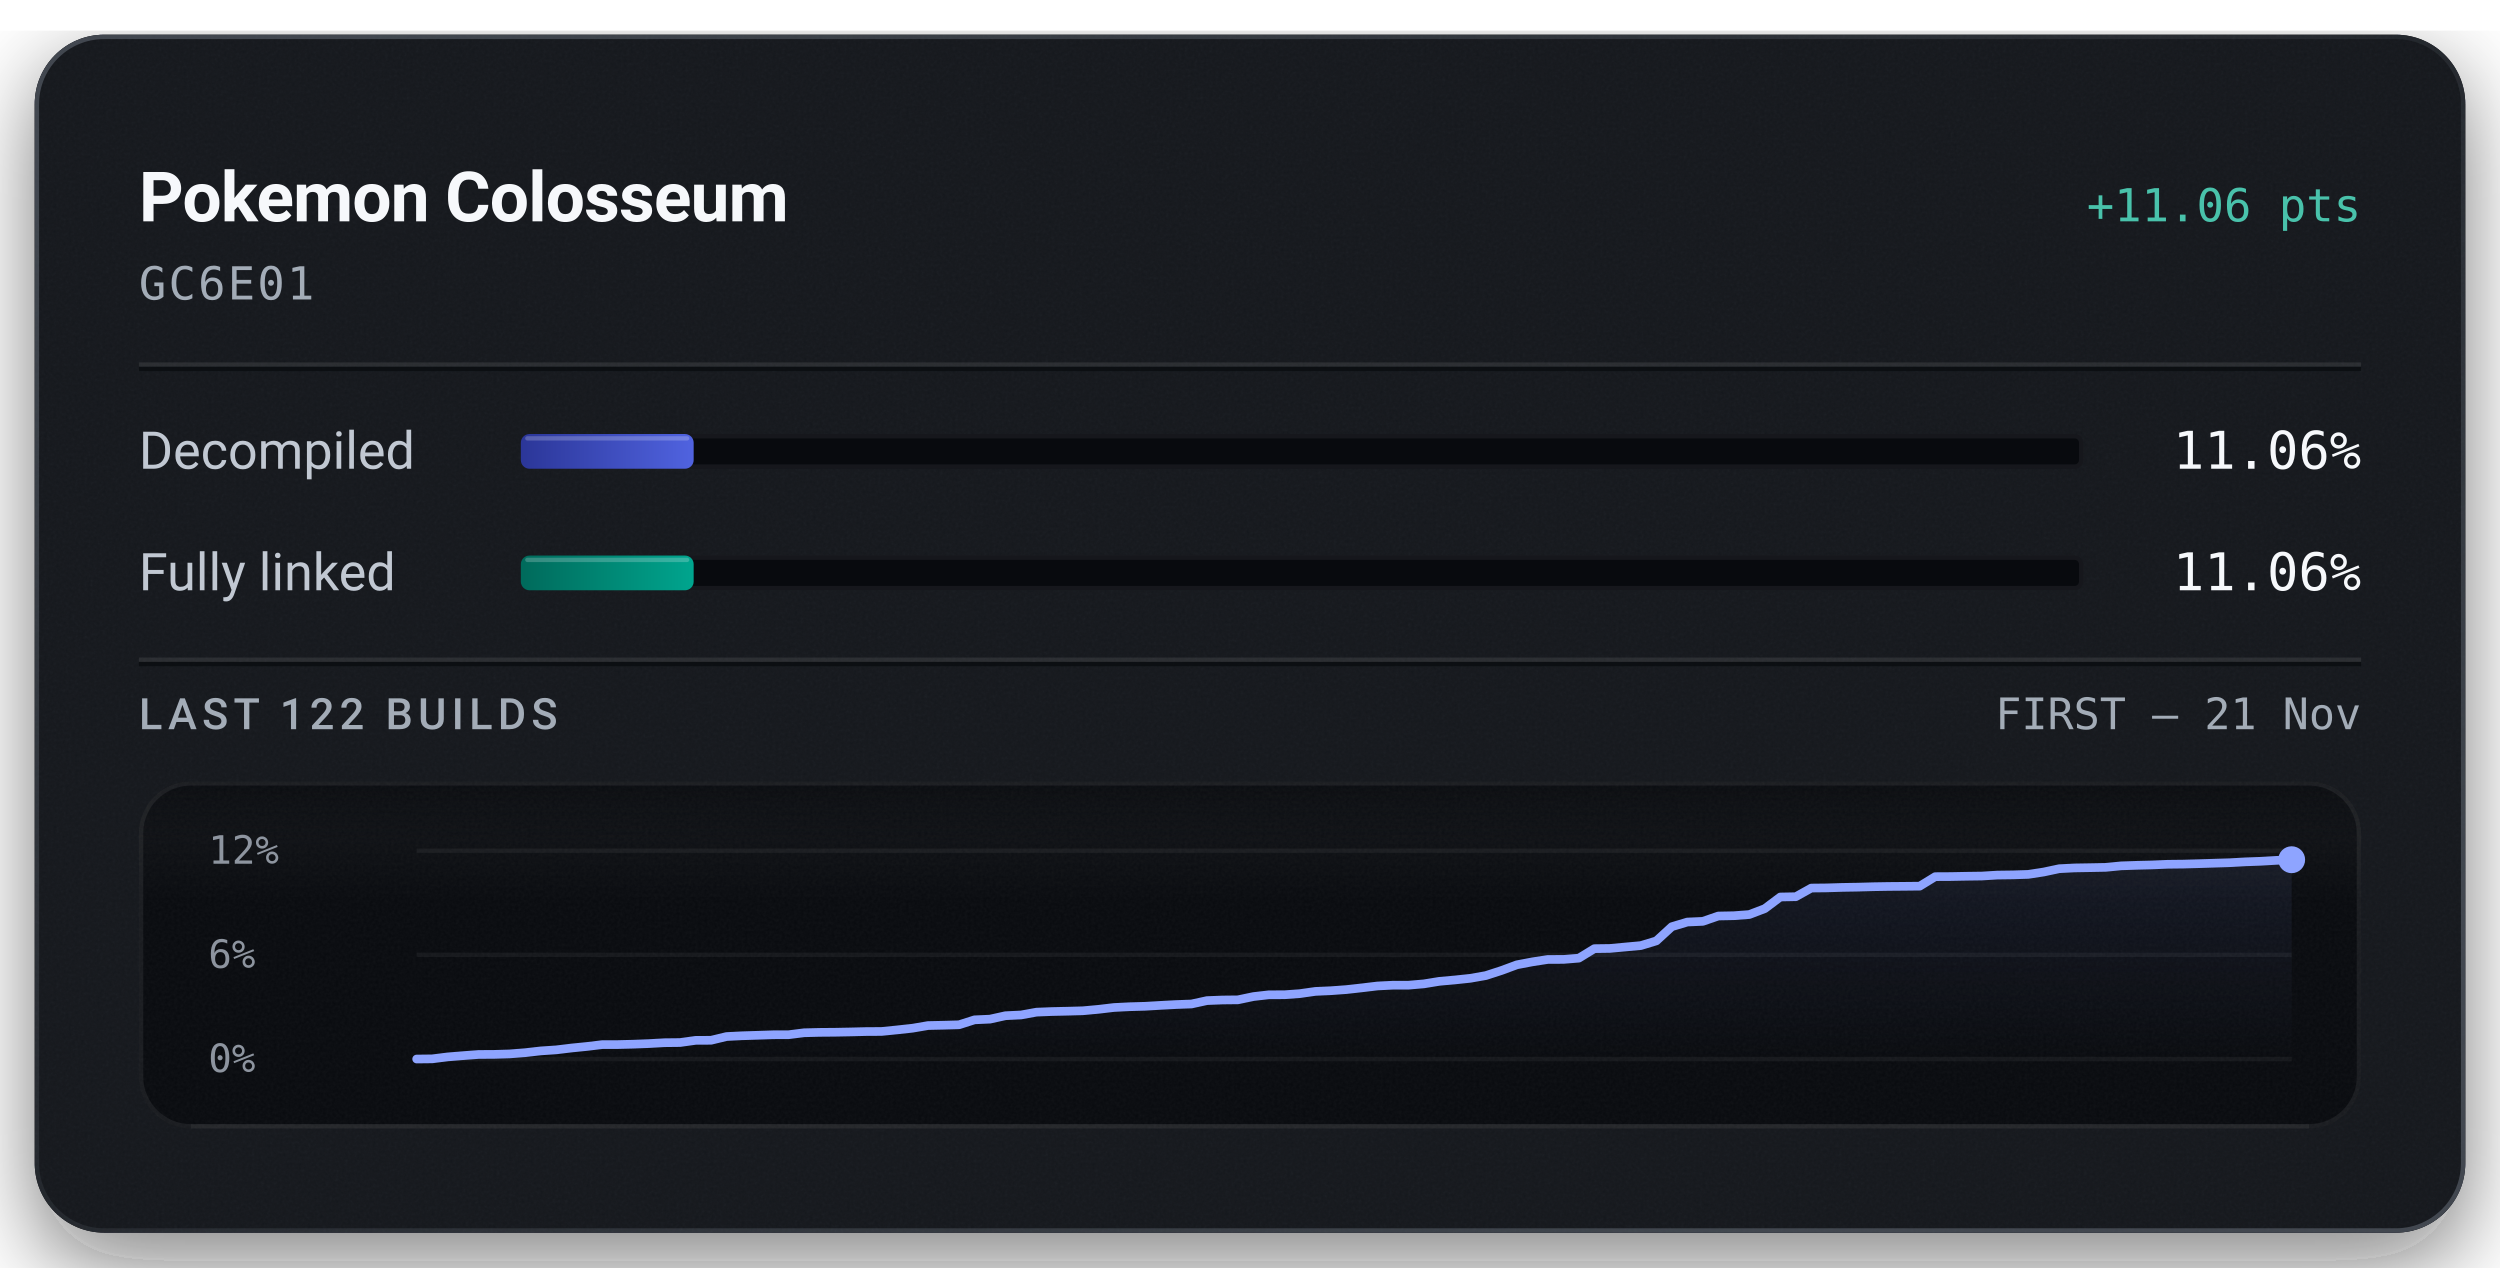
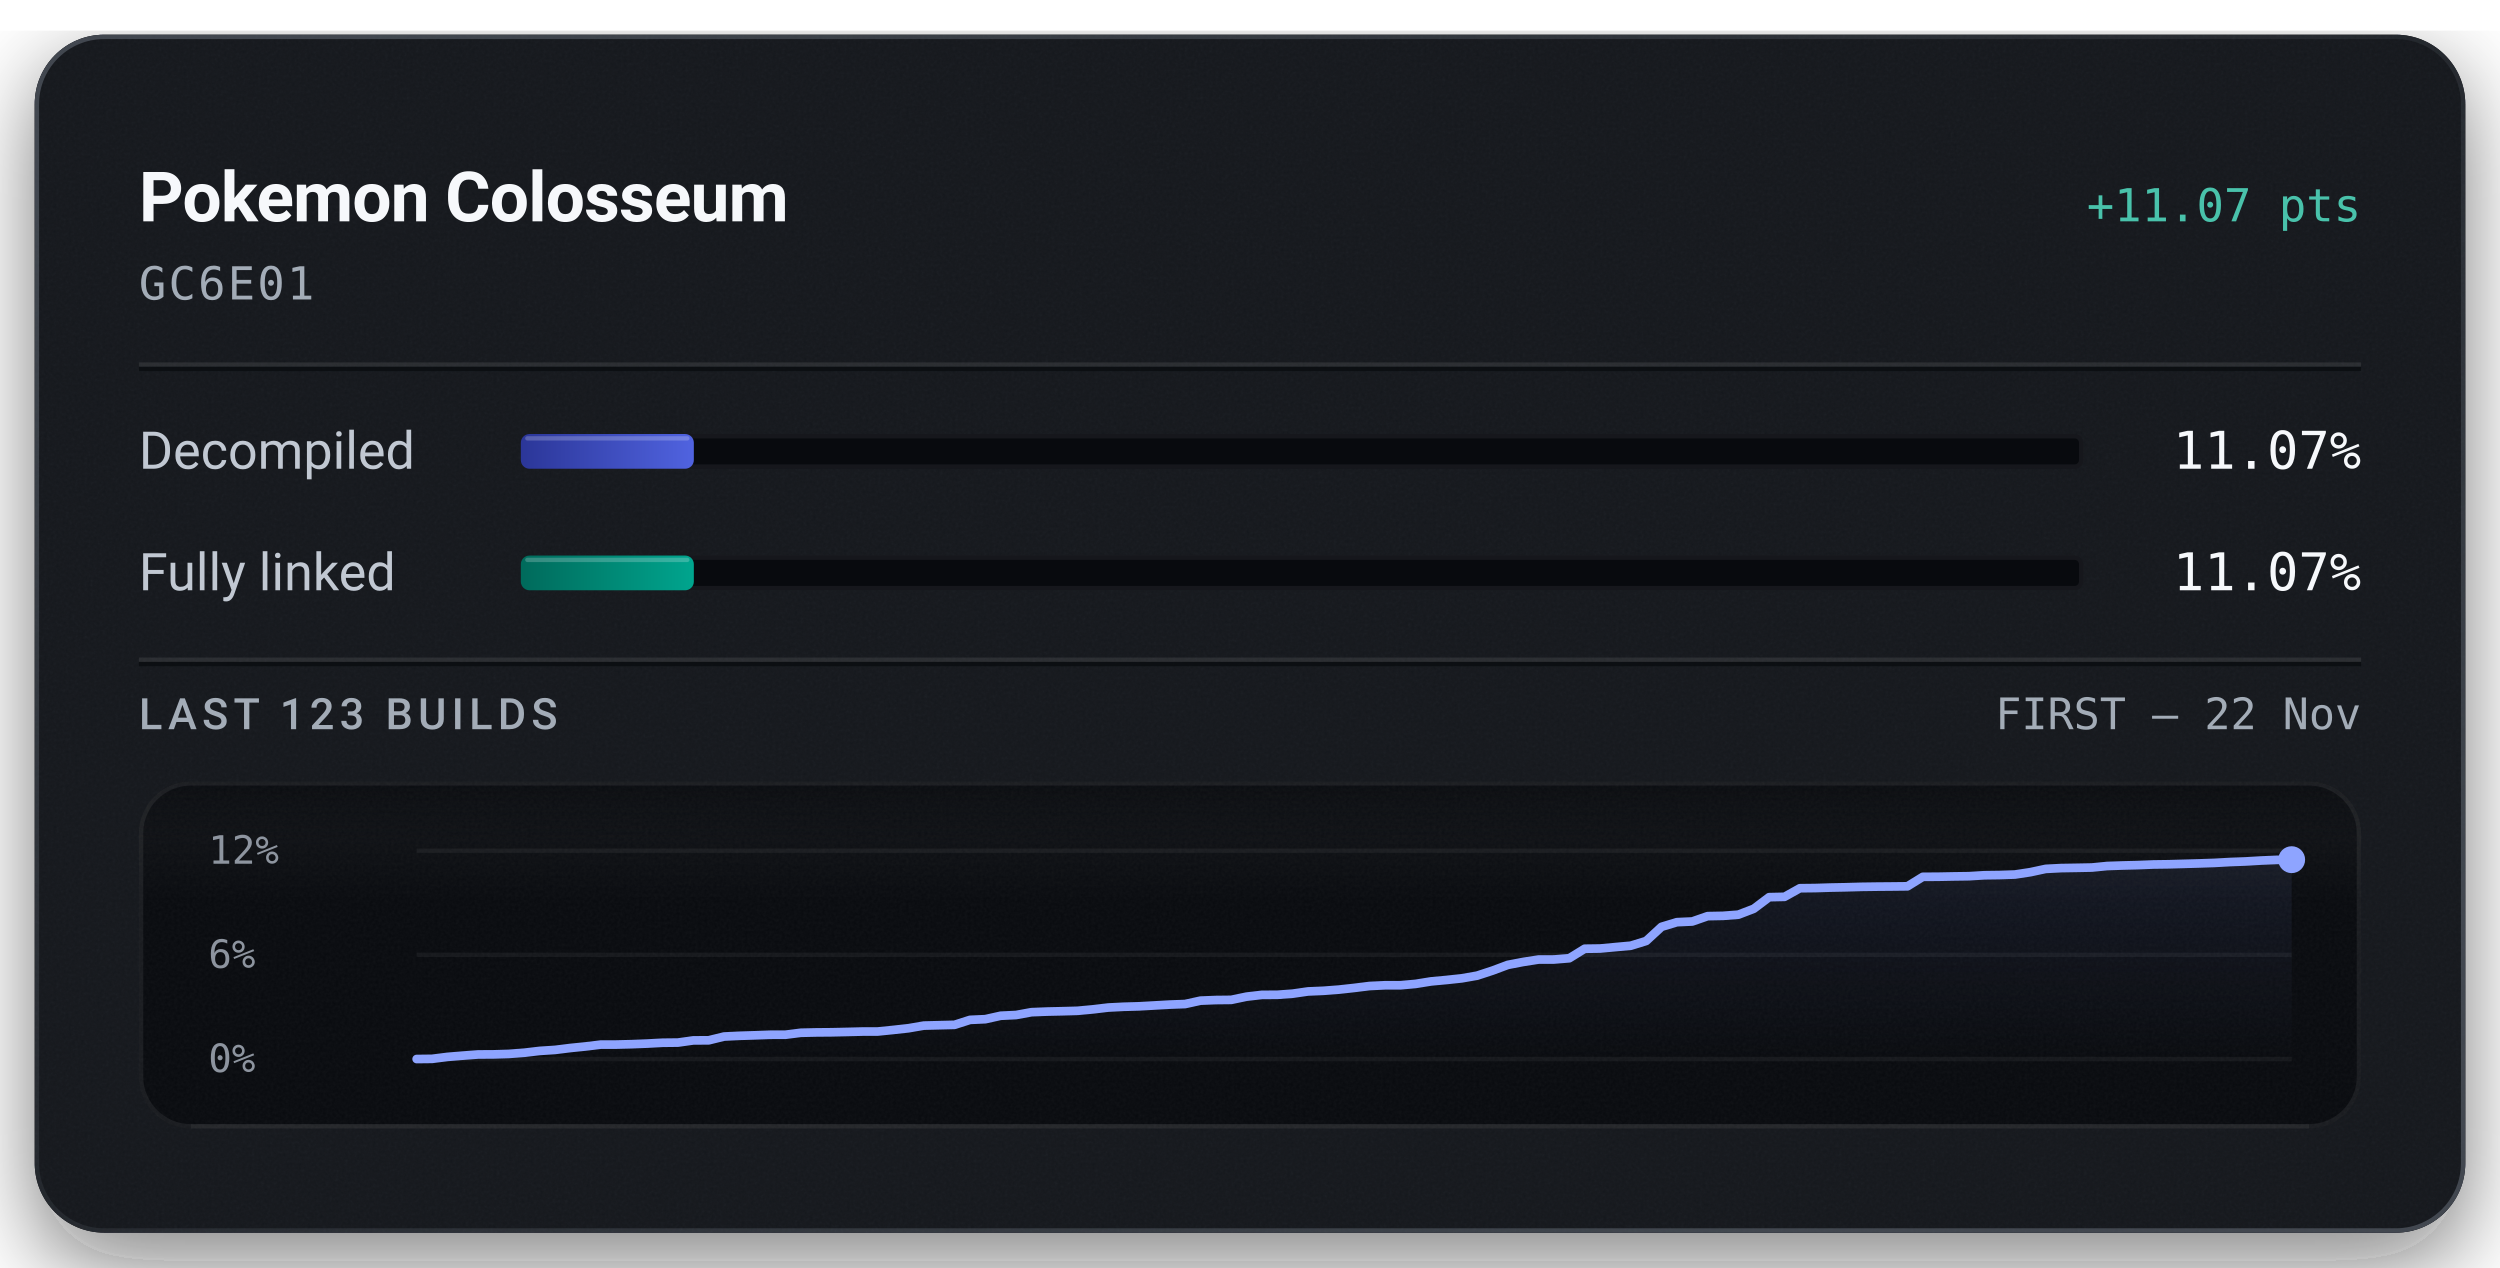
<svg xmlns="http://www.w3.org/2000/svg" width="576" height="292" viewBox="0 0 576 292" role="img" aria-labelledby="title description">
  <defs>
    <linearGradient id="badge-rim" x1="1" y1="1" x2="0" y2="0">
      <stop offset="0.15" stop-color="#6b747f" stop-opacity="0.5" />
      <stop offset="0.51" stop-color="#6b747f" stop-opacity="0.15" />
      <stop offset="0.93" stop-color="#6b747f" stop-opacity="0.5" />
    </linearGradient>
    <linearGradient id="badge-progress" x1="0" y1="0" x2="1" y2="0">
      <stop offset="0" stop-color="#2b3698" />
      <stop offset="1" stop-color="#5063e0" />
    </linearGradient>
    <linearGradient id="badge-linked" x1="0" y1="0" x2="1" y2="0">
      <stop offset="0" stop-color="#006a5b" />
      <stop offset="1" stop-color="#00a58e" />
    </linearGradient>
    <filter id="badge-grain" x="0" y="0" width="100%" height="100%">
      <feTurbulence type="fractalNoise" baseFrequency="1.4" numOctaves="2" stitchTiles="stitch" />
      <feColorMatrix type="saturate" values="0" />
    </filter>
    <filter id="badge-shadow" x="-15%" y="-15%" width="130%" height="150%">
      <feDropShadow dx="0" dy="7" stdDeviation="11" flood-color="#080a0e" flood-opacity="0.55" />
    </filter>
    <clipPath id="badge-card-clip">
      <rect x="8" y="8" width="560" height="276" rx="16" />
    </clipPath>
    <linearGradient id="badge-area" x1="0" y1="0" x2="0" y2="1">
      <stop offset="0" stop-color="#8ea4ff" stop-opacity="0.085" />
      <stop offset="1" stop-color="#8ea4ff" stop-opacity="0" />
    </linearGradient>
    <linearGradient id="badge-well-frost" x1="0" y1="0" x2="0" y2="1">
      <stop offset="0" stop-color="#f6f8fb" stop-opacity="0.045" />
      <stop offset="1" stop-color="#f6f8fb" stop-opacity="0" />
    </linearGradient>
    <linearGradient id="badge-well-shade" x1="0" y1="0" x2="0" y2="1">
      <stop offset="0" stop-color="#080a0e" stop-opacity="0.9" />
      <stop offset="1" stop-color="#080a0e" stop-opacity="0" />
    </linearGradient>
    <clipPath id="badge-well-clip">
      <rect x="32" y="180" width="512" height="80" rx="12" />
    </clipPath>
  </defs>
  <rect x="8" y="8" width="560" height="276" rx="16" fill="#14171c" filter="url(#badge-shadow)" />
  <g clip-path="url(#badge-card-clip)">
    <rect x="8" y="8" width="560" height="276" rx="16" fill="#14171c" />
    <rect x="8" y="8" width="560" height="276" filter="url(#badge-grain)" opacity="0.05" />
  </g>
  <rect x="8.5" y="8.5" width="559" height="275" rx="15.5" fill="none" stroke="url(#badge-rim)" stroke-width="1" />
  <text x="32" y="51" fill="#f6f8fb" font-family="system-ui, -apple-system, 'Segoe UI', Roboto, sans-serif" font-size="16" font-weight="600" text-anchor="start" letter-spacing="-0.2">Pokemon Colosseum</text>
-   <text x="544" y="51" fill="#49c2ab" font-family="ui-monospace, 'SF Mono', 'Cascadia Mono', Menlo, Consolas, monospace" font-size="10.5" font-weight="500" text-anchor="end">+11.06 pts</text>
+   <text x="544" y="51" fill="#49c2ab" font-family="ui-monospace, 'SF Mono', 'Cascadia Mono', Menlo, Consolas, monospace" font-size="10.5" font-weight="500" text-anchor="end">+11.07 pts</text>
  <text x="32" y="69" fill="#a3acb7" font-family="ui-monospace, 'SF Mono', 'Cascadia Mono', Menlo, Consolas, monospace" font-size="10.5" font-weight="400" text-anchor="start" letter-spacing="0.5">GC6E01</text>
  <line x1="32" y1="84" x2="544" y2="84" stroke="#f6f8fb" stroke-opacity="0.09" stroke-width="1" />
  <line x1="32" y1="85" x2="544" y2="85" stroke="#080a0e" stroke-opacity="0.7" stroke-width="1" />
  <text x="32" y="108" fill="#c1c8d2" font-family="system-ui, -apple-system, 'Segoe UI', Roboto, sans-serif" font-size="12" font-weight="400" text-anchor="start">Decompiled</text>
  <rect x="120" y="100" width="360" height="8" rx="2" fill="#080a0e" />
  <rect x="120.5" y="100.5" width="359" height="7" rx="1.5" fill="none" stroke="#f6f8fb" stroke-opacity="0.06" stroke-width="1" />
-   <rect x="120" y="100" width="39.82" height="8" rx="2" fill="url(#badge-progress)" />
-   <rect x="121" y="100.5" width="37.82" height="1" rx="0.5" fill="#f6f8fb" fill-opacity="0.22" />
-   <text x="544" y="108" fill="#f6f8fb" font-family="ui-monospace, 'SF Mono', 'Cascadia Mono', Menlo, Consolas, monospace" font-size="12" font-weight="500" text-anchor="end">11.06%</text>
+   <rect x="120" y="100" width="39.86" height="8" rx="2" fill="url(#badge-progress)" />
+   <rect x="121" y="100.5" width="37.86" height="1" rx="0.5" fill="#f6f8fb" fill-opacity="0.22" />
+   <text x="544" y="108" fill="#f6f8fb" font-family="ui-monospace, 'SF Mono', 'Cascadia Mono', Menlo, Consolas, monospace" font-size="12" font-weight="500" text-anchor="end">11.07%</text>
  <text x="32" y="136" fill="#c1c8d2" font-family="system-ui, -apple-system, 'Segoe UI', Roboto, sans-serif" font-size="12" font-weight="400" text-anchor="start">Fully linked</text>
  <rect x="120" y="128" width="360" height="8" rx="2" fill="#080a0e" />
  <rect x="120.5" y="128.5" width="359" height="7" rx="1.5" fill="none" stroke="#f6f8fb" stroke-opacity="0.06" stroke-width="1" />
-   <rect x="120" y="128" width="39.82" height="8" rx="2" fill="url(#badge-linked)" />
-   <rect x="121" y="128.5" width="37.82" height="1" rx="0.5" fill="#f6f8fb" fill-opacity="0.22" />
-   <text x="544" y="136" fill="#f6f8fb" font-family="ui-monospace, 'SF Mono', 'Cascadia Mono', Menlo, Consolas, monospace" font-size="12" font-weight="500" text-anchor="end">11.06%</text>
+   <rect x="120" y="128" width="39.86" height="8" rx="2" fill="url(#badge-linked)" />
+   <rect x="121" y="128.5" width="37.86" height="1" rx="0.5" fill="#f6f8fb" fill-opacity="0.22" />
+   <text x="544" y="136" fill="#f6f8fb" font-family="ui-monospace, 'SF Mono', 'Cascadia Mono', Menlo, Consolas, monospace" font-size="12" font-weight="500" text-anchor="end">11.07%</text>
  <line x1="32" y1="152" x2="544" y2="152" stroke="#f6f8fb" stroke-opacity="0.09" stroke-width="1" />
  <line x1="32" y1="153" x2="544" y2="153" stroke="#080a0e" stroke-opacity="0.7" stroke-width="1" />
-   <text x="32" y="168" fill="#a3acb7" font-family="system-ui, -apple-system, 'Segoe UI', Roboto, sans-serif" font-size="10" font-weight="500" text-anchor="start" letter-spacing="1.2">LAST 122 BUILDS</text>
-   <text x="544" y="168" fill="#a3acb7" font-family="ui-monospace, 'SF Mono', 'Cascadia Mono', Menlo, Consolas, monospace" font-size="10" font-weight="400" text-anchor="end">FIRST – 21 Nov</text>
+   <text x="32" y="168" fill="#a3acb7" font-family="system-ui, -apple-system, 'Segoe UI', Roboto, sans-serif" font-size="10" font-weight="500" text-anchor="start" letter-spacing="1.2">LAST 123 BUILDS</text>
+   <text x="544" y="168" fill="#a3acb7" font-family="ui-monospace, 'SF Mono', 'Cascadia Mono', Menlo, Consolas, monospace" font-size="10" font-weight="400" text-anchor="end">FIRST – 22 Nov</text>
  <g clip-path="url(#badge-well-clip)">
    <rect x="32" y="180" width="512" height="80" rx="12" fill="#080a0e" />
    <rect x="32" y="180" width="512" height="28" fill="url(#badge-well-frost)" />
    <rect x="32" y="180" width="512" height="14" fill="url(#badge-well-shade)" />
    <rect x="32" y="180" width="512" height="80" filter="url(#badge-grain)" opacity="0.05" />
  </g>
  <rect x="32.5" y="180.5" width="511" height="79" rx="11.5" fill="none" stroke="#f6f8fb" stroke-opacity="0.07" stroke-width="1" />
  <line x1="44" y1="259.5" x2="532" y2="259.5" stroke="#f6f8fb" stroke-opacity="0.05" stroke-width="1" />
  <text x="48" y="199" fill="#a3acb7" font-family="ui-monospace, 'SF Mono', 'Cascadia Mono', Menlo, Consolas, monospace" font-size="9" font-weight="400" text-anchor="start" fill-opacity="0.85">12%</text>
  <text x="48" y="223" fill="#a3acb7" font-family="ui-monospace, 'SF Mono', 'Cascadia Mono', Menlo, Consolas, monospace" font-size="9" font-weight="400" text-anchor="start" fill-opacity="0.85">6%</text>
  <text x="48" y="247" fill="#a3acb7" font-family="ui-monospace, 'SF Mono', 'Cascadia Mono', Menlo, Consolas, monospace" font-size="9" font-weight="400" text-anchor="start" fill-opacity="0.85">0%</text>
  <line x1="96" y1="196.00" x2="528" y2="196.00" stroke="#f6f8fb" stroke-opacity="0.055" stroke-width="1" />
  <line x1="96" y1="220.00" x2="528" y2="220.00" stroke="#f6f8fb" stroke-opacity="0.055" stroke-width="1" />
  <line x1="96" y1="244.00" x2="528" y2="244.00" stroke="#f6f8fb" stroke-opacity="0.055" stroke-width="1" />
-   <path d="M96.00,244.00 L99.57,243.96 L103.14,243.51 L106.71,243.22 L110.28,242.95 L113.85,242.93 L117.42,242.82 L120.99,242.54 L124.56,242.13 L128.13,241.89 L131.70,241.46 L135.27,241.10 L138.84,240.67 L142.41,240.67 L145.98,240.58 L149.55,240.44 L153.12,240.24 L156.69,240.20 L160.26,239.70 L163.83,239.68 L167.40,238.82 L170.98,238.64 L174.55,238.53 L178.12,238.41 L181.69,238.40 L185.26,237.95 L188.83,237.86 L192.40,237.83 L195.97,237.76 L199.54,237.67 L203.11,237.65 L206.68,237.29 L210.25,236.90 L213.82,236.29 L217.39,236.21 L220.96,236.11 L224.53,234.97 L228.10,234.81 L231.67,234.02 L235.24,233.85 L238.81,233.20 L242.38,233.06 L245.95,232.98 L249.52,232.88 L253.09,232.55 L256.66,232.13 L260.23,231.95 L263.80,231.85 L267.37,231.64 L270.94,231.45 L274.51,231.32 L278.08,230.54 L281.65,230.40 L285.22,230.36 L288.79,229.61 L292.36,229.20 L295.93,229.19 L299.50,228.93 L303.07,228.42 L306.64,228.26 L310.21,228.00 L313.79,227.60 L317.36,227.17 L320.93,226.99 L324.50,226.99 L328.07,226.68 L331.64,226.10 L335.21,225.78 L338.78,225.40 L342.35,224.77 L345.92,223.61 L349.49,222.29 L353.06,221.61 L356.63,221.06 L360.20,221.05 L363.77,220.76 L367.34,218.57 L370.91,218.52 L374.48,218.19 L378.05,217.86 L381.62,216.78 L385.19,213.51 L388.76,212.44 L392.33,212.28 L395.90,211.05 L399.47,210.98 L403.04,210.71 L406.61,209.35 L410.18,206.67 L413.75,206.60 L417.32,204.61 L420.89,204.57 L424.46,204.46 L428.03,204.40 L431.60,204.30 L435.17,204.24 L438.74,204.21 L442.31,204.17 L445.88,201.98 L449.45,201.96 L453.02,201.89 L456.60,201.84 L460.17,201.62 L463.74,201.57 L467.31,201.46 L470.88,200.91 L474.45,200.15 L478.02,199.97 L481.59,199.91 L485.16,199.84 L488.73,199.49 L492.30,199.37 L495.87,199.28 L499.44,199.13 L503.01,199.09 L506.58,198.99 L510.15,198.88 L513.72,198.77 L517.29,198.57 L520.86,198.44 L524.43,198.23 L528.00,198.08 L528.00,244.00 L96.00,244.00 Z" fill="url(#badge-area)" />
-   <path d="M96.00,244.00 L99.57,243.96 L103.14,243.51 L106.71,243.22 L110.28,242.95 L113.85,242.93 L117.42,242.82 L120.99,242.54 L124.56,242.13 L128.13,241.89 L131.70,241.46 L135.27,241.10 L138.84,240.67 L142.41,240.67 L145.98,240.58 L149.55,240.44 L153.12,240.24 L156.69,240.20 L160.26,239.70 L163.83,239.68 L167.40,238.82 L170.98,238.64 L174.55,238.53 L178.12,238.41 L181.69,238.40 L185.26,237.95 L188.83,237.86 L192.40,237.83 L195.97,237.76 L199.54,237.67 L203.11,237.65 L206.68,237.29 L210.25,236.90 L213.82,236.29 L217.39,236.21 L220.96,236.11 L224.53,234.97 L228.10,234.81 L231.67,234.02 L235.24,233.85 L238.81,233.20 L242.38,233.06 L245.95,232.98 L249.52,232.88 L253.09,232.55 L256.66,232.13 L260.23,231.95 L263.80,231.85 L267.37,231.64 L270.94,231.45 L274.51,231.32 L278.08,230.54 L281.65,230.40 L285.22,230.36 L288.79,229.61 L292.36,229.20 L295.93,229.19 L299.50,228.93 L303.07,228.42 L306.64,228.26 L310.21,228.00 L313.79,227.60 L317.36,227.17 L320.93,226.99 L324.50,226.99 L328.07,226.68 L331.64,226.10 L335.21,225.78 L338.78,225.40 L342.35,224.77 L345.92,223.61 L349.49,222.29 L353.06,221.61 L356.63,221.06 L360.20,221.05 L363.77,220.76 L367.34,218.57 L370.91,218.52 L374.48,218.19 L378.05,217.86 L381.62,216.78 L385.19,213.51 L388.76,212.44 L392.33,212.28 L395.90,211.05 L399.47,210.98 L403.04,210.71 L406.61,209.35 L410.18,206.67 L413.75,206.60 L417.32,204.61 L420.89,204.57 L424.46,204.46 L428.03,204.40 L431.60,204.30 L435.17,204.24 L438.74,204.21 L442.31,204.17 L445.88,201.98 L449.45,201.96 L453.02,201.89 L456.60,201.84 L460.17,201.62 L463.74,201.57 L467.31,201.46 L470.88,200.91 L474.45,200.15 L478.02,199.97 L481.59,199.91 L485.16,199.84 L488.73,199.49 L492.30,199.37 L495.87,199.28 L499.44,199.13 L503.01,199.09 L506.58,198.99 L510.15,198.88 L513.72,198.77 L517.29,198.57 L520.86,198.44 L524.43,198.23 L528.00,198.08" fill="none" stroke="#49c2ab" stroke-width="1.5" stroke-linejoin="round" stroke-linecap="round" />
-   <path d="M96.00,244.00 L99.57,243.96 L103.14,243.51 L106.71,243.22 L110.28,242.95 L113.85,242.93 L117.42,242.82 L120.99,242.54 L124.56,242.13 L128.13,241.89 L131.70,241.46 L135.27,241.10 L138.84,240.67 L142.41,240.67 L145.98,240.58 L149.55,240.44 L153.12,240.24 L156.69,240.20 L160.26,239.70 L163.83,239.68 L167.40,238.82 L170.98,238.64 L174.55,238.53 L178.12,238.41 L181.69,238.40 L185.26,237.95 L188.83,237.86 L192.40,237.83 L195.97,237.76 L199.54,237.67 L203.11,237.65 L206.68,237.29 L210.25,236.90 L213.82,236.29 L217.39,236.21 L220.96,236.11 L224.53,234.97 L228.10,234.81 L231.67,234.02 L235.24,233.85 L238.81,233.20 L242.38,233.06 L245.95,232.98 L249.52,232.88 L253.09,232.55 L256.66,232.13 L260.23,231.95 L263.80,231.85 L267.37,231.64 L270.94,231.45 L274.51,231.32 L278.08,230.54 L281.65,230.40 L285.22,230.36 L288.79,229.61 L292.36,229.20 L295.93,229.19 L299.50,228.93 L303.07,228.42 L306.64,228.26 L310.21,228.00 L313.79,227.60 L317.36,227.17 L320.93,226.99 L324.50,226.99 L328.07,226.68 L331.64,226.10 L335.21,225.78 L338.78,225.40 L342.35,224.77 L345.92,223.61 L349.49,222.29 L353.06,221.61 L356.63,221.06 L360.20,221.05 L363.77,220.76 L367.34,218.57 L370.91,218.52 L374.48,218.19 L378.05,217.86 L381.62,216.78 L385.19,213.51 L388.76,212.44 L392.33,212.28 L395.90,211.05 L399.47,210.98 L403.04,210.71 L406.61,209.35 L410.18,206.67 L413.75,206.60 L417.32,204.61 L420.89,204.57 L424.46,204.46 L428.03,204.40 L431.60,204.30 L435.17,204.24 L438.74,204.21 L442.31,204.17 L445.88,201.98 L449.45,201.96 L453.02,201.89 L456.60,201.84 L460.17,201.62 L463.74,201.57 L467.31,201.46 L470.88,200.91 L474.45,200.15 L478.02,199.97 L481.59,199.91 L485.16,199.84 L488.73,199.49 L492.30,199.37 L495.87,199.28 L499.44,199.13 L503.01,199.09 L506.58,198.99 L510.15,198.88 L513.72,198.77 L517.29,198.57 L520.86,198.44 L524.43,198.23 L528.00,198.08" fill="none" stroke="#8ea4ff" stroke-width="2" stroke-linejoin="round" stroke-linecap="round" />
-   <circle cx="528.00" cy="198.08" r="2.6" fill="#49c2ab" />
-   <circle cx="528.00" cy="198.08" r="3.1" fill="#8ea4ff" />
+   <path d="M96.00,244.00 L99.54,243.96 L103.08,243.51 L106.62,243.22 L110.16,242.95 L113.70,242.93 L117.25,242.82 L120.79,242.55 L124.33,242.13 L127.87,241.90 L131.41,241.46 L134.95,241.10 L138.49,240.67 L142.03,240.67 L145.57,240.58 L149.11,240.44 L152.66,240.25 L156.20,240.21 L159.74,239.71 L163.28,239.69 L166.82,238.82 L170.36,238.65 L173.90,238.54 L177.44,238.41 L180.98,238.40 L184.52,237.95 L188.07,237.87 L191.61,237.84 L195.15,237.76 L198.69,237.67 L202.23,237.66 L205.77,237.30 L209.31,236.91 L212.85,236.30 L216.39,236.21 L219.93,236.12 L223.48,234.98 L227.02,234.82 L230.56,234.03 L234.10,233.86 L237.64,233.21 L241.18,233.07 L244.72,232.99 L248.26,232.89 L251.80,232.56 L255.34,232.14 L258.89,231.96 L262.43,231.86 L265.97,231.66 L269.51,231.46 L273.05,231.33 L276.59,230.55 L280.13,230.41 L283.67,230.37 L287.21,229.63 L290.75,229.22 L294.30,229.20 L297.84,228.94 L301.38,228.43 L304.92,228.28 L308.46,228.01 L312.00,227.62 L315.54,227.18 L319.08,227.01 L322.62,227.01 L326.16,226.69 L329.70,226.12 L333.25,225.79 L336.79,225.41 L340.33,224.79 L343.87,223.63 L347.41,222.31 L350.95,221.63 L354.49,221.08 L358.03,221.07 L361.57,220.78 L365.11,218.59 L368.66,218.54 L372.20,218.21 L375.74,217.89 L379.28,216.80 L382.82,213.54 L386.36,212.47 L389.90,212.31 L393.44,211.08 L396.98,211.01 L400.52,210.74 L404.07,209.38 L407.61,206.71 L411.15,206.63 L414.69,204.65 L418.23,204.61 L421.77,204.50 L425.31,204.43 L428.85,204.33 L432.39,204.28 L435.93,204.25 L439.48,204.21 L443.02,202.02 L446.56,202.00 L450.10,201.93 L453.64,201.88 L457.18,201.66 L460.72,201.61 L464.26,201.49 L467.80,200.95 L471.34,200.19 L474.89,200.01 L478.43,199.95 L481.97,199.88 L485.51,199.53 L489.05,199.41 L492.59,199.32 L496.13,199.18 L499.67,199.13 L503.21,199.03 L506.75,198.93 L510.30,198.81 L513.84,198.61 L517.38,198.48 L520.92,198.27 L524.46,198.12 L528.00,198.07 L528.00,244.00 L96.00,244.00 Z" fill="url(#badge-area)" />
+   <path d="M96.00,244.00 L99.54,243.96 L103.08,243.51 L106.62,243.22 L110.16,242.95 L113.70,242.93 L117.25,242.82 L120.79,242.55 L124.33,242.13 L127.87,241.90 L131.41,241.46 L134.95,241.10 L138.49,240.67 L142.03,240.67 L145.57,240.58 L149.11,240.44 L152.66,240.25 L156.20,240.21 L159.74,239.71 L163.28,239.69 L166.82,238.82 L170.36,238.65 L173.90,238.54 L177.44,238.41 L180.98,238.40 L184.52,237.95 L188.07,237.87 L191.61,237.84 L195.15,237.76 L198.69,237.67 L202.23,237.66 L205.77,237.30 L209.31,236.91 L212.85,236.30 L216.39,236.21 L219.93,236.12 L223.48,234.98 L227.02,234.82 L230.56,234.03 L234.10,233.86 L237.64,233.21 L241.18,233.07 L244.72,232.99 L248.26,232.89 L251.80,232.56 L255.34,232.14 L258.89,231.96 L262.43,231.86 L265.97,231.66 L269.51,231.46 L273.05,231.33 L276.59,230.55 L280.13,230.41 L283.67,230.37 L287.21,229.63 L290.75,229.22 L294.30,229.20 L297.84,228.94 L301.38,228.43 L304.92,228.28 L308.46,228.01 L312.00,227.62 L315.54,227.18 L319.08,227.01 L322.62,227.01 L326.16,226.69 L329.70,226.12 L333.25,225.79 L336.79,225.41 L340.33,224.79 L343.87,223.63 L347.41,222.31 L350.95,221.63 L354.49,221.09 L358.03,221.07 L361.57,220.78 L365.11,218.59 L368.66,218.54 L372.20,218.21 L375.74,217.89 L379.28,216.80 L382.82,213.54 L386.36,212.47 L389.90,212.31 L393.44,211.08 L396.98,211.01 L400.52,210.74 L404.07,209.38 L407.61,206.71 L411.15,206.63 L414.69,204.65 L418.23,204.61 L421.77,204.50 L425.31,204.43 L428.85,204.33 L432.39,204.28 L435.93,204.25 L439.48,204.21 L443.02,202.02 L446.56,202.00 L450.10,201.93 L453.64,201.88 L457.18,201.66 L460.72,201.61 L464.26,201.49 L467.80,200.95 L471.34,200.19 L474.89,200.01 L478.43,199.95 L481.97,199.88 L485.51,199.53 L489.05,199.41 L492.59,199.32 L496.13,199.18 L499.67,199.13 L503.21,199.03 L506.75,198.93 L510.30,198.81 L513.84,198.61 L517.38,198.48 L520.92,198.27 L524.46,198.12 L528.00,198.07" fill="none" stroke="#49c2ab" stroke-width="1.5" stroke-linejoin="round" stroke-linecap="round" />
+   <path d="M96.00,244.00 L99.54,243.96 L103.08,243.51 L106.62,243.22 L110.16,242.95 L113.70,242.93 L117.25,242.82 L120.79,242.55 L124.33,242.13 L127.87,241.90 L131.41,241.46 L134.95,241.10 L138.49,240.67 L142.03,240.67 L145.57,240.58 L149.11,240.44 L152.66,240.25 L156.20,240.21 L159.74,239.71 L163.28,239.69 L166.82,238.82 L170.36,238.65 L173.90,238.54 L177.44,238.41 L180.98,238.40 L184.52,237.95 L188.07,237.87 L191.61,237.84 L195.15,237.76 L198.69,237.67 L202.23,237.66 L205.77,237.30 L209.31,236.91 L212.85,236.30 L216.39,236.21 L219.93,236.12 L223.48,234.98 L227.02,234.82 L230.56,234.03 L234.10,233.86 L237.64,233.21 L241.18,233.07 L244.72,232.99 L248.26,232.89 L251.80,232.56 L255.34,232.14 L258.89,231.96 L262.43,231.86 L265.97,231.66 L269.51,231.46 L273.05,231.33 L276.59,230.55 L280.13,230.41 L283.67,230.37 L287.21,229.63 L290.75,229.22 L294.30,229.20 L297.84,228.94 L301.38,228.43 L304.92,228.28 L308.46,228.01 L312.00,227.62 L315.54,227.18 L319.08,227.01 L322.62,227.01 L326.16,226.69 L329.70,226.12 L333.25,225.79 L336.79,225.41 L340.33,224.79 L343.87,223.63 L347.41,222.31 L350.95,221.63 L354.49,221.08 L358.03,221.07 L361.57,220.78 L365.11,218.59 L368.66,218.54 L372.20,218.21 L375.74,217.89 L379.28,216.80 L382.82,213.54 L386.36,212.47 L389.90,212.31 L393.44,211.08 L396.98,211.01 L400.52,210.74 L404.07,209.38 L407.61,206.71 L411.15,206.63 L414.69,204.65 L418.23,204.61 L421.77,204.50 L425.31,204.43 L428.85,204.33 L432.39,204.28 L435.93,204.25 L439.48,204.21 L443.02,202.02 L446.56,202.00 L450.10,201.93 L453.64,201.88 L457.18,201.66 L460.72,201.61 L464.26,201.49 L467.80,200.95 L471.34,200.19 L474.89,200.01 L478.43,199.95 L481.97,199.88 L485.51,199.53 L489.05,199.41 L492.59,199.32 L496.13,199.18 L499.67,199.13 L503.21,199.03 L506.75,198.93 L510.30,198.81 L513.84,198.61 L517.38,198.48 L520.92,198.27 L524.46,198.12 L528.00,198.07" fill="none" stroke="#8ea4ff" stroke-width="2" stroke-linejoin="round" stroke-linecap="round" />
+   <circle cx="528.00" cy="198.07" r="2.6" fill="#49c2ab" />
+   <circle cx="528.00" cy="198.07" r="3.1" fill="#8ea4ff" />
</svg>
